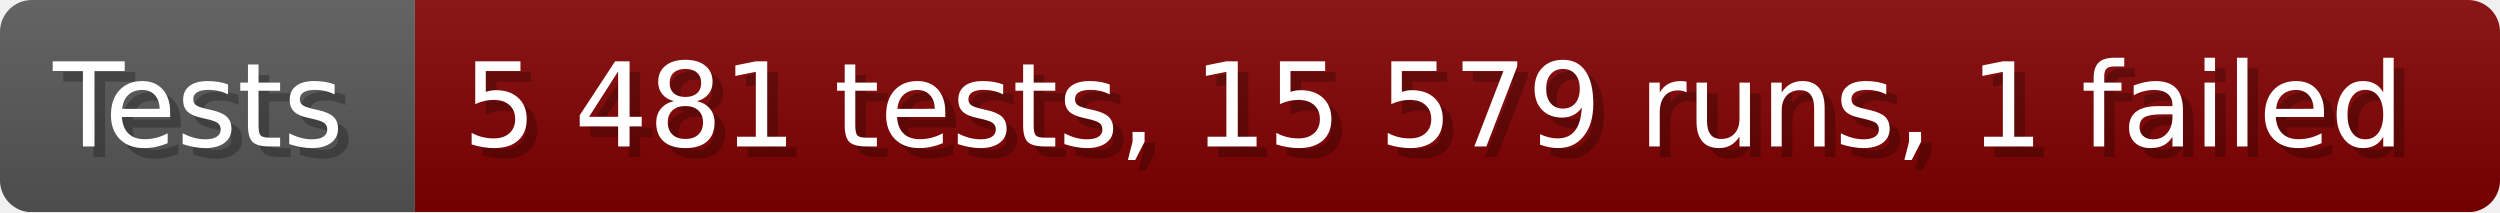
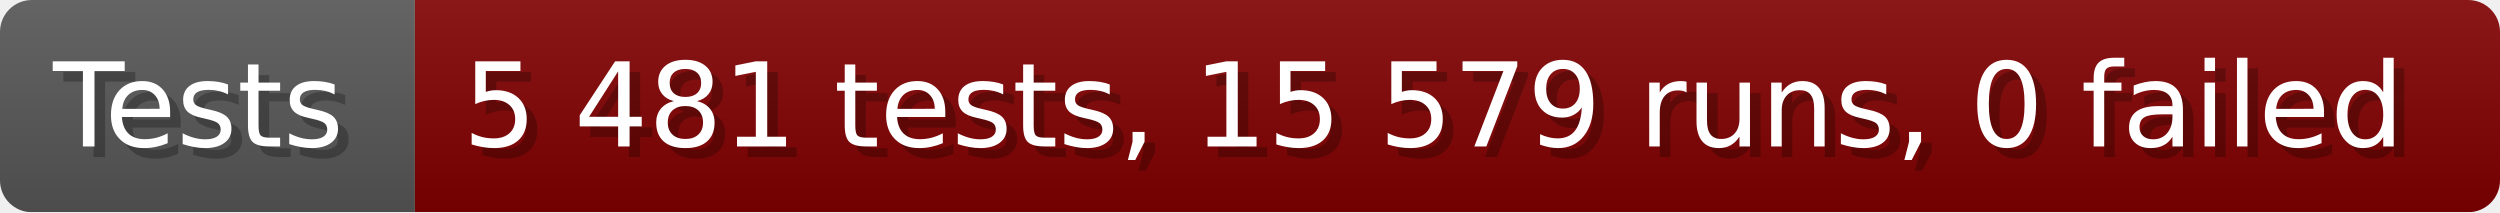
- <svg xmlns="http://www.w3.org/2000/svg" width="235.6" height="20" viewBox="0 0 2356 200" role="img" aria-label="Tests: 5 481 tests, 15 579 runs, 1 failed">
+ <svg xmlns="http://www.w3.org/2000/svg" width="235.6" height="20" viewBox="0 0 2356 200" role="img" aria-label="Tests: 5 481 tests, 15 579 runs, 0 failed">
  <linearGradient id="a" x2="0" y2="100%">
    <stop offset="0" stop-opacity=".1" stop-color="#EEE" />
    <stop offset="1" stop-opacity=".1" />
  </linearGradient>
  <mask id="m">
    <rect width="2356" height="200" rx="30" fill="#FFF" />
  </mask>
  <g mask="url(#m)">
    <rect width="391" height="200" fill="#555" />
    <rect width="1965" height="200" fill="#800000" x="391" />
    <rect width="2356" height="200" fill="url(#a)" />
  </g>
  <g aria-hidden="true" fill="#fff" text-anchor="start" font-family="Verdana,DejaVu Sans,sans-serif" font-size="110">
    <text x="60" y="148" textLength="291" fill="#000" opacity="0.25">Tests</text>
    <text x="50" y="138" textLength="291">Tests</text>
-     <text x="446" y="148" textLength="1865" fill="#000" opacity="0.25">5 481 tests, 15 579 runs, 1 failed</text>
-     <text x="436" y="138" textLength="1865">5 481 tests, 15 579 runs, 1 failed</text>
+     <text x="446" y="148" textLength="1865" fill="#000" opacity="0.25">5 481 tests, 15 579 runs, 0 failed</text>
+     <text x="436" y="138" textLength="1865">5 481 tests, 15 579 runs, 0 failed</text>
  </g>
</svg>
